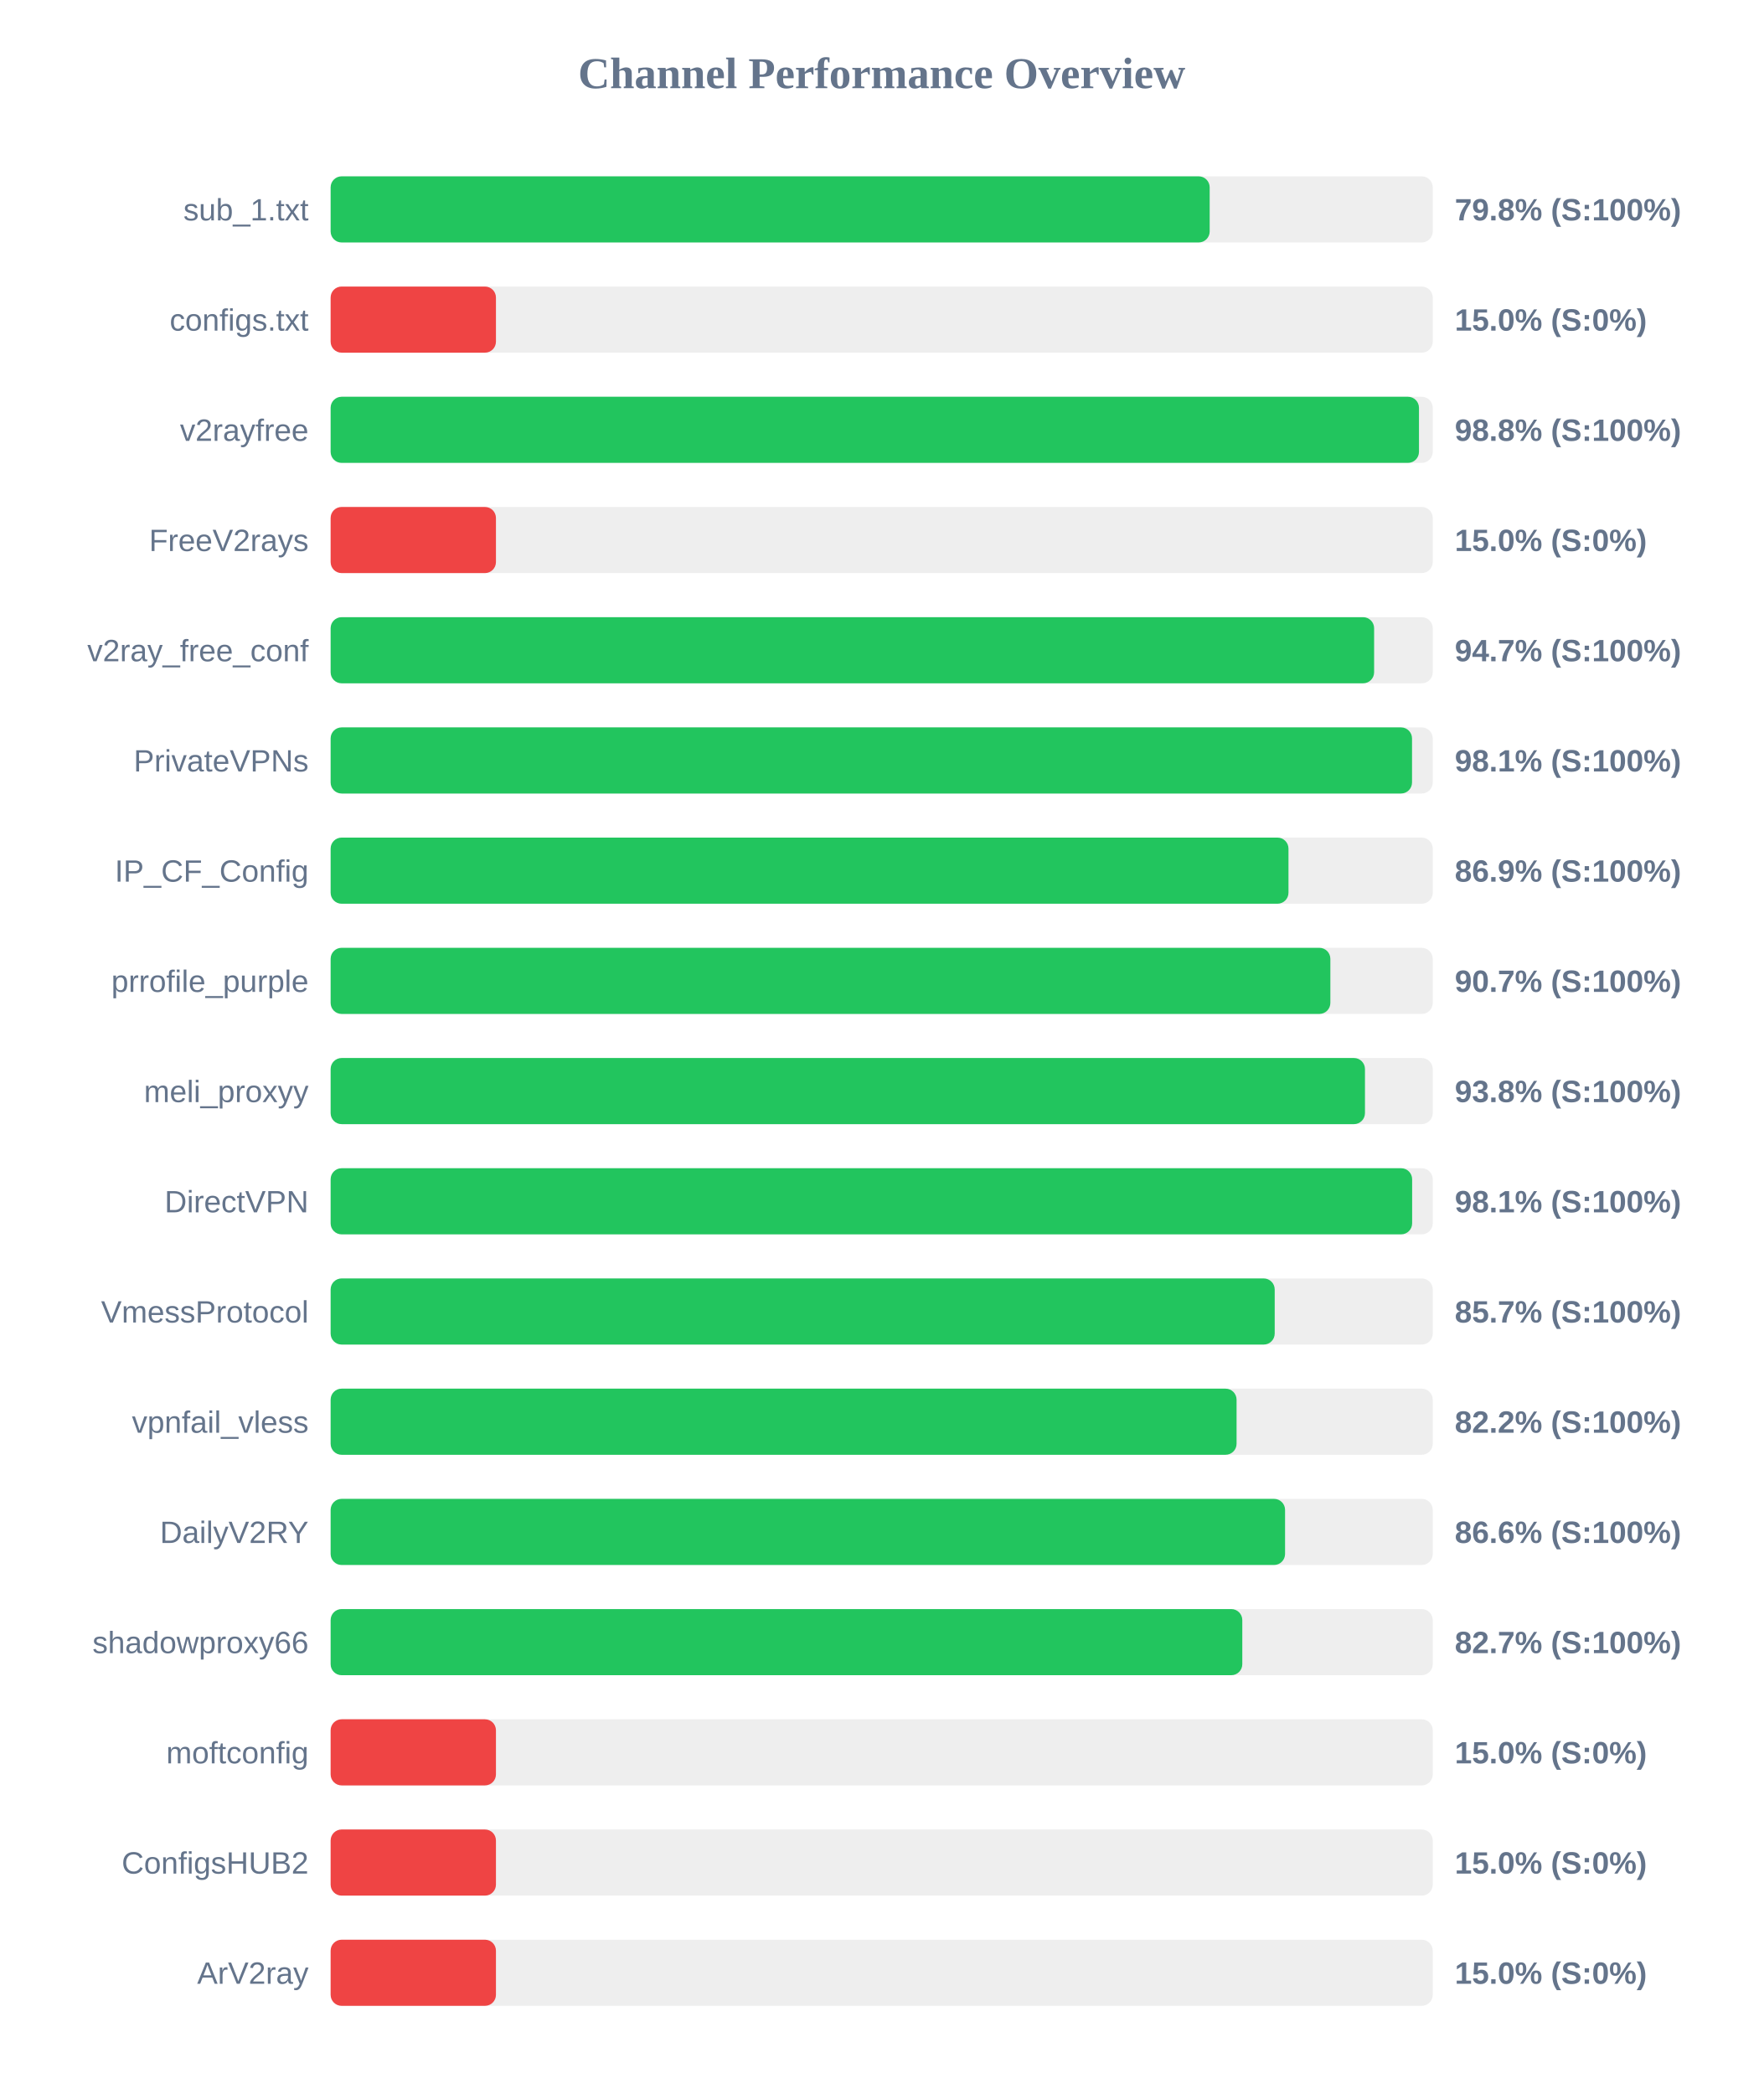
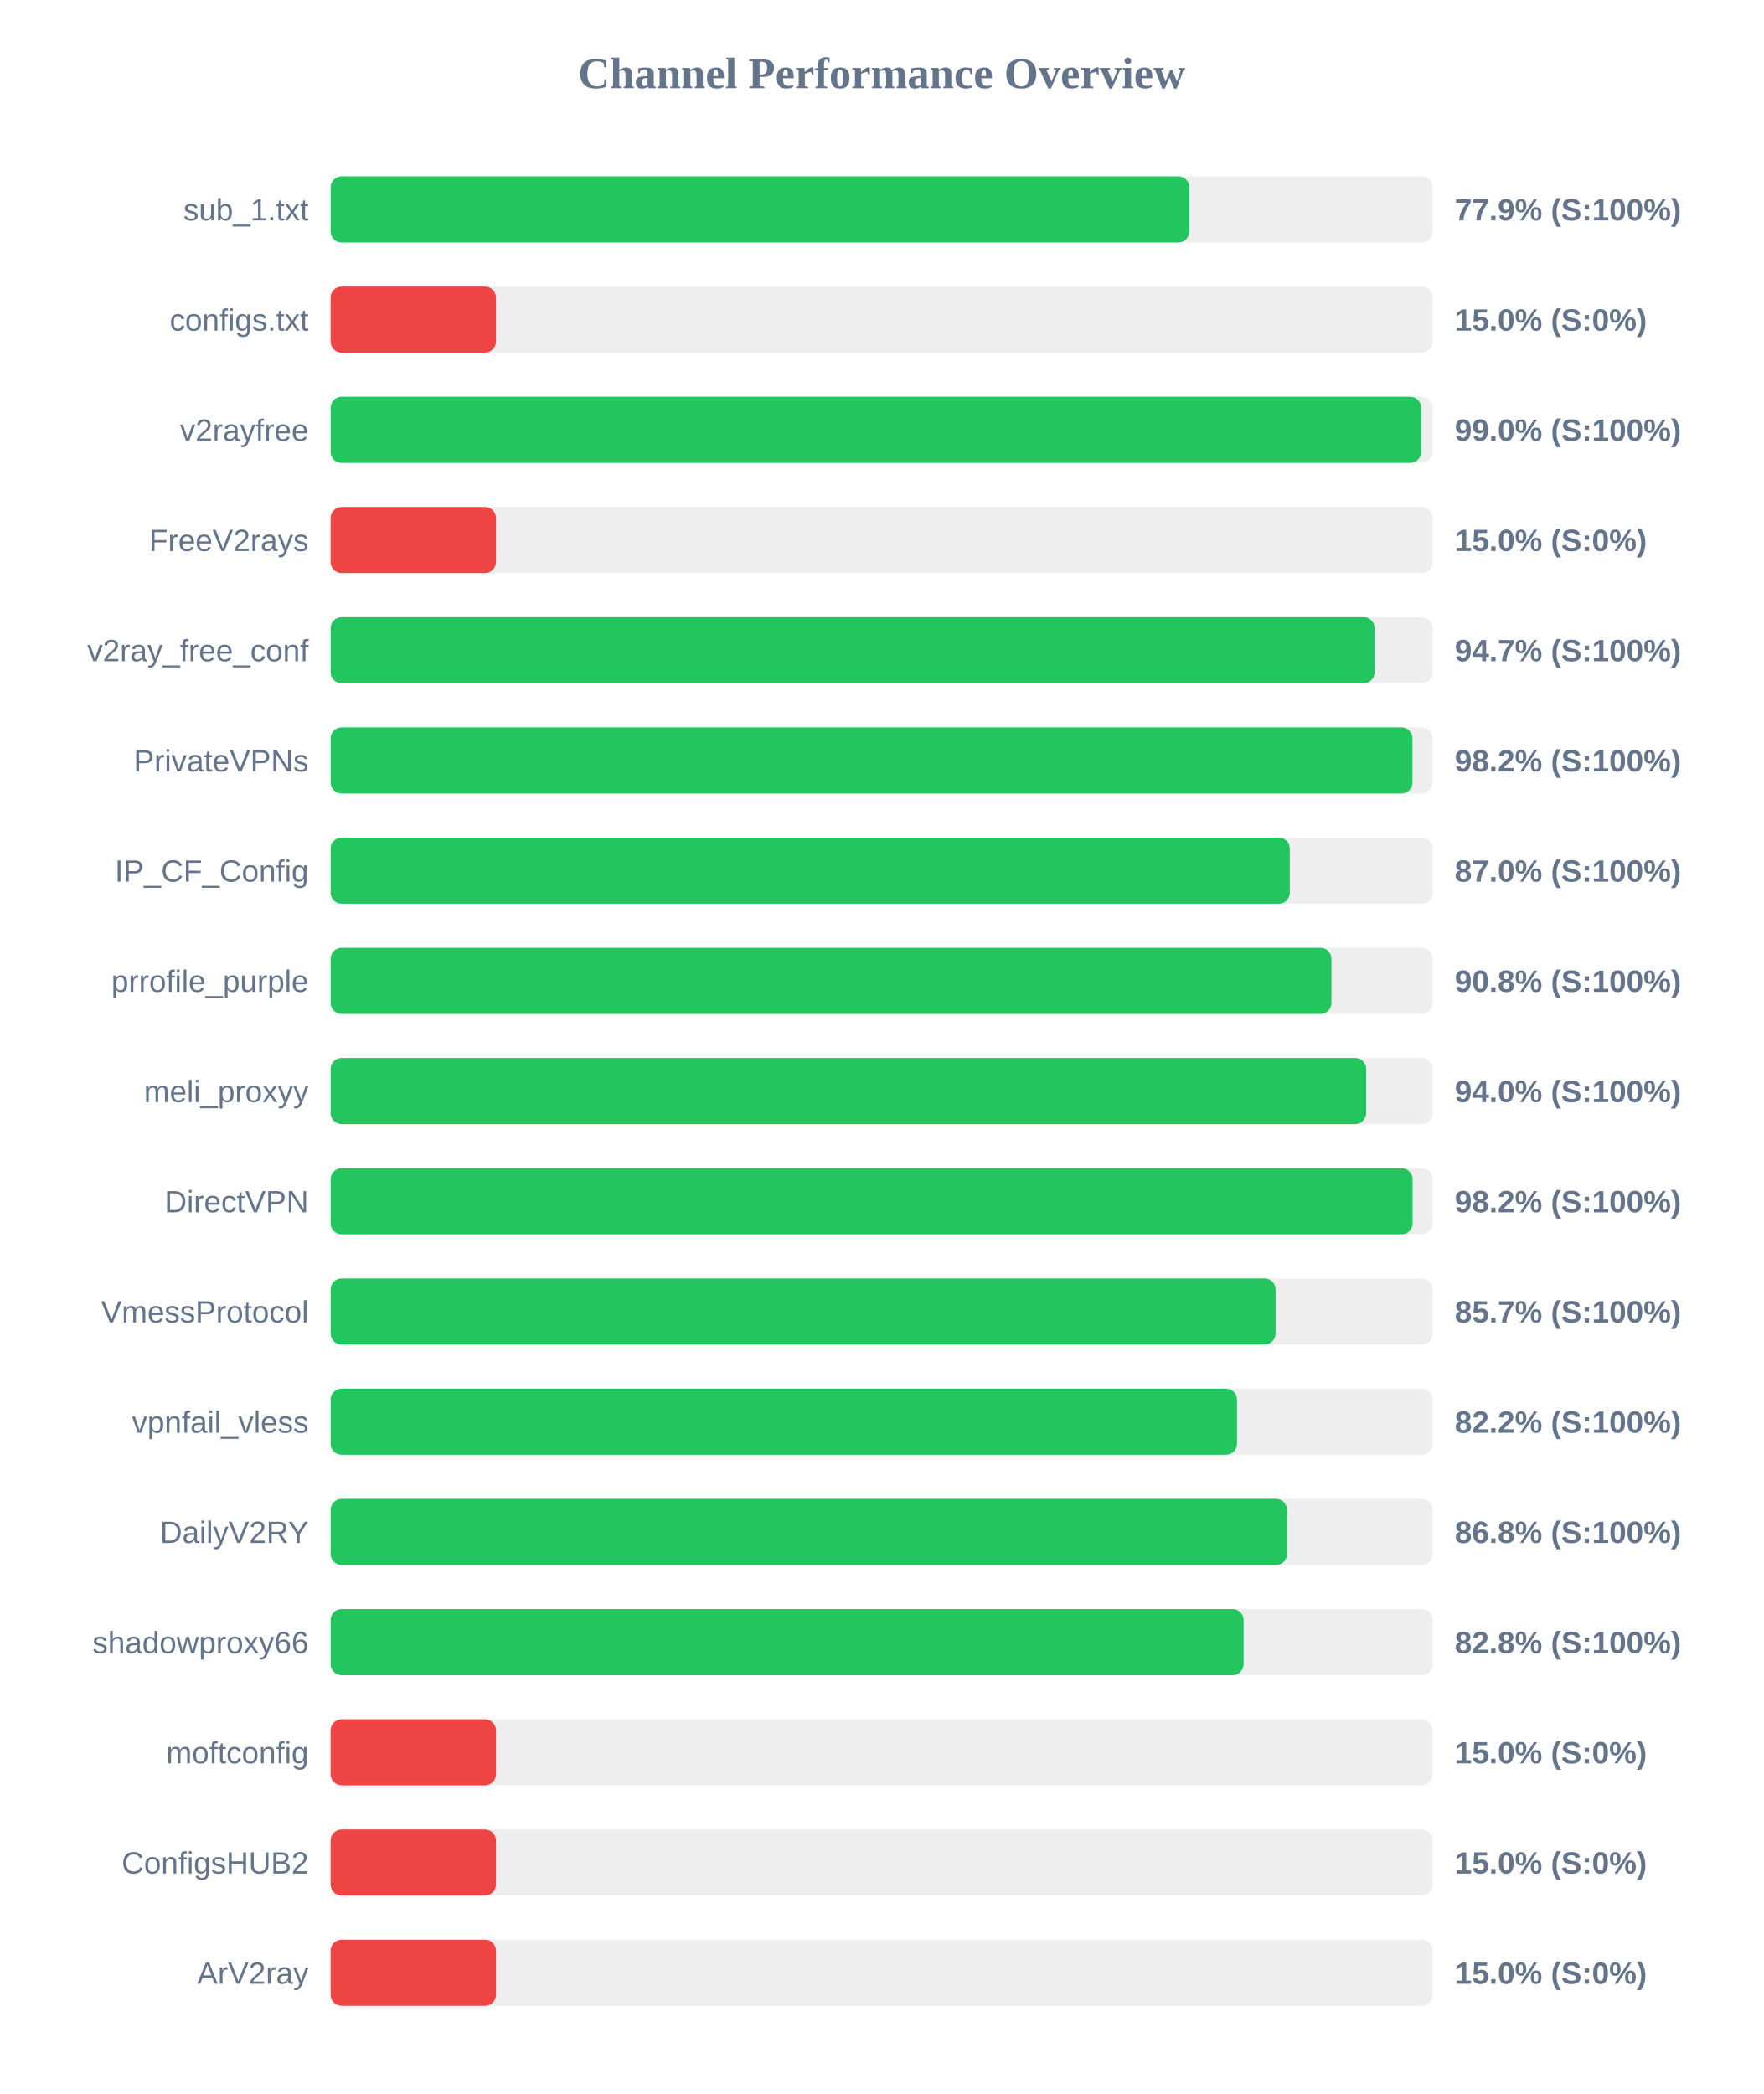
<svg xmlns="http://www.w3.org/2000/svg" width="800" height="950" version="1.1">
  <style>
        .row { font: 14px Arial; fill: #64748b; }
        .score { font: bold 14px Arial; fill: #64748b; }
    </style>
  <text x="400" y="40" text-anchor="middle" font-size="20px" font-weight="bold" fill="#64748b">Channel Performance Overview</text>
  <rect x="150" y="80" width="500" height="30" fill="#eee" rx="5" />
-   <rect x="150" y="80" width="398.8" height="30" fill="#22c55e" rx="5" />
+   <rect x="150" y="80" width="389.6" height="30" fill="#22c55e" rx="5" />
  <text x="140" y="100" text-anchor="end" class="row">sub_1.txt</text>
-   <text x="660" y="100" text-anchor="start" class="score">79.8% (S:100%)</text>
+   <text x="660" y="100" text-anchor="start" class="score">77.9% (S:100%)</text>
  <rect x="150" y="130" width="500" height="30" fill="#eee" rx="5" />
  <rect x="150" y="130" width="75.0" height="30" fill="#ef4444" rx="5" />
  <text x="140" y="150" text-anchor="end" class="row">configs.txt</text>
  <text x="660" y="150" text-anchor="start" class="score">15.0% (S:0%)</text>
  <rect x="150" y="180" width="500" height="30" fill="#eee" rx="5" />
-   <rect x="150" y="180" width="493.75" height="30" fill="#22c55e" rx="5" />
+   <rect x="150" y="180" width="494.75" height="30" fill="#22c55e" rx="5" />
  <text x="140" y="200" text-anchor="end" class="row">v2rayfree</text>
-   <text x="660" y="200" text-anchor="start" class="score">98.8% (S:100%)</text>
+   <text x="660" y="200" text-anchor="start" class="score">99.0% (S:100%)</text>
  <rect x="150" y="230" width="500" height="30" fill="#eee" rx="5" />
  <rect x="150" y="230" width="75.0" height="30" fill="#ef4444" rx="5" />
  <text x="140" y="250" text-anchor="end" class="row">FreeV2rays</text>
  <text x="660" y="250" text-anchor="start" class="score">15.0% (S:0%)</text>
  <rect x="150" y="280" width="500" height="30" fill="#eee" rx="5" />
-   <rect x="150" y="280" width="473.4" height="30" fill="#22c55e" rx="5" />
+   <rect x="150" y="280" width="473.65" height="30" fill="#22c55e" rx="5" />
  <text x="140" y="300" text-anchor="end" class="row">v2ray_free_conf</text>
  <text x="660" y="300" text-anchor="start" class="score">94.7% (S:100%)</text>
  <rect x="150" y="330" width="500" height="30" fill="#eee" rx="5" />
-   <rect x="150" y="330" width="490.6" height="30" fill="#22c55e" rx="5" />
+   <rect x="150" y="330" width="490.8" height="30" fill="#22c55e" rx="5" />
  <text x="140" y="350" text-anchor="end" class="row">PrivateVPNs</text>
-   <text x="660" y="350" text-anchor="start" class="score">98.1% (S:100%)</text>
+   <text x="660" y="350" text-anchor="start" class="score">98.2% (S:100%)</text>
  <rect x="150" y="380" width="500" height="30" fill="#eee" rx="5" />
-   <rect x="150" y="380" width="434.55" height="30" fill="#22c55e" rx="5" />
+   <rect x="150" y="380" width="435.15" height="30" fill="#22c55e" rx="5" />
  <text x="140" y="400" text-anchor="end" class="row">IP_CF_Config</text>
-   <text x="660" y="400" text-anchor="start" class="score">86.9% (S:100%)</text>
+   <text x="660" y="400" text-anchor="start" class="score">87.0% (S:100%)</text>
  <rect x="150" y="430" width="500" height="30" fill="#eee" rx="5" />
-   <rect x="150" y="430" width="453.55" height="30" fill="#22c55e" rx="5" />
+   <rect x="150" y="430" width="454.05" height="30" fill="#22c55e" rx="5" />
  <text x="140" y="450" text-anchor="end" class="row">prrofile_purple</text>
-   <text x="660" y="450" text-anchor="start" class="score">90.7% (S:100%)</text>
+   <text x="660" y="450" text-anchor="start" class="score">90.8% (S:100%)</text>
  <rect x="150" y="480" width="500" height="30" fill="#eee" rx="5" />
-   <rect x="150" y="480" width="469.25" height="30" fill="#22c55e" rx="5" />
+   <rect x="150" y="480" width="469.8" height="30" fill="#22c55e" rx="5" />
  <text x="140" y="500" text-anchor="end" class="row">meli_proxyy</text>
-   <text x="660" y="500" text-anchor="start" class="score">93.8% (S:100%)</text>
+   <text x="660" y="500" text-anchor="start" class="score">94.0% (S:100%)</text>
  <rect x="150" y="530" width="500" height="30" fill="#eee" rx="5" />
-   <rect x="150" y="530" width="490.65" height="30" fill="#22c55e" rx="5" />
+   <rect x="150" y="530" width="490.85" height="30" fill="#22c55e" rx="5" />
  <text x="140" y="550" text-anchor="end" class="row">DirectVPN</text>
-   <text x="660" y="550" text-anchor="start" class="score">98.1% (S:100%)</text>
+   <text x="660" y="550" text-anchor="start" class="score">98.2% (S:100%)</text>
  <rect x="150" y="580" width="500" height="30" fill="#eee" rx="5" />
-   <rect x="150" y="580" width="428.3" height="30" fill="#22c55e" rx="5" />
+   <rect x="150" y="580" width="428.7" height="30" fill="#22c55e" rx="5" />
  <text x="140" y="600" text-anchor="end" class="row">VmessProtocol</text>
  <text x="660" y="600" text-anchor="start" class="score">85.7% (S:100%)</text>
  <rect x="150" y="630" width="500" height="30" fill="#eee" rx="5" />
-   <rect x="150" y="630" width="411.0" height="30" fill="#22c55e" rx="5" />
+   <rect x="150" y="630" width="411.2" height="30" fill="#22c55e" rx="5" />
  <text x="140" y="650" text-anchor="end" class="row">vpnfail_vless</text>
  <text x="660" y="650" text-anchor="start" class="score">82.2% (S:100%)</text>
  <rect x="150" y="680" width="500" height="30" fill="#eee" rx="5" />
-   <rect x="150" y="680" width="433.0" height="30" fill="#22c55e" rx="5" />
+   <rect x="150" y="680" width="433.9" height="30" fill="#22c55e" rx="5" />
  <text x="140" y="700" text-anchor="end" class="row">DailyV2RY</text>
-   <text x="660" y="700" text-anchor="start" class="score">86.6% (S:100%)</text>
+   <text x="660" y="700" text-anchor="start" class="score">86.8% (S:100%)</text>
  <rect x="150" y="730" width="500" height="30" fill="#eee" rx="5" />
-   <rect x="150" y="730" width="413.6" height="30" fill="#22c55e" rx="5" />
+   <rect x="150" y="730" width="414.2" height="30" fill="#22c55e" rx="5" />
  <text x="140" y="750" text-anchor="end" class="row">shadowproxy66</text>
-   <text x="660" y="750" text-anchor="start" class="score">82.7% (S:100%)</text>
+   <text x="660" y="750" text-anchor="start" class="score">82.8% (S:100%)</text>
  <rect x="150" y="780" width="500" height="30" fill="#eee" rx="5" />
  <rect x="150" y="780" width="75.0" height="30" fill="#ef4444" rx="5" />
  <text x="140" y="800" text-anchor="end" class="row">moftconfig</text>
  <text x="660" y="800" text-anchor="start" class="score">15.0% (S:0%)</text>
  <rect x="150" y="830" width="500" height="30" fill="#eee" rx="5" />
  <rect x="150" y="830" width="75.0" height="30" fill="#ef4444" rx="5" />
  <text x="140" y="850" text-anchor="end" class="row">ConfigsHUB2</text>
  <text x="660" y="850" text-anchor="start" class="score">15.0% (S:0%)</text>
  <rect x="150" y="880" width="500" height="30" fill="#eee" rx="5" />
  <rect x="150" y="880" width="75.0" height="30" fill="#ef4444" rx="5" />
  <text x="140" y="900" text-anchor="end" class="row">ArV2ray</text>
  <text x="660" y="900" text-anchor="start" class="score">15.0% (S:0%)</text>
</svg>
